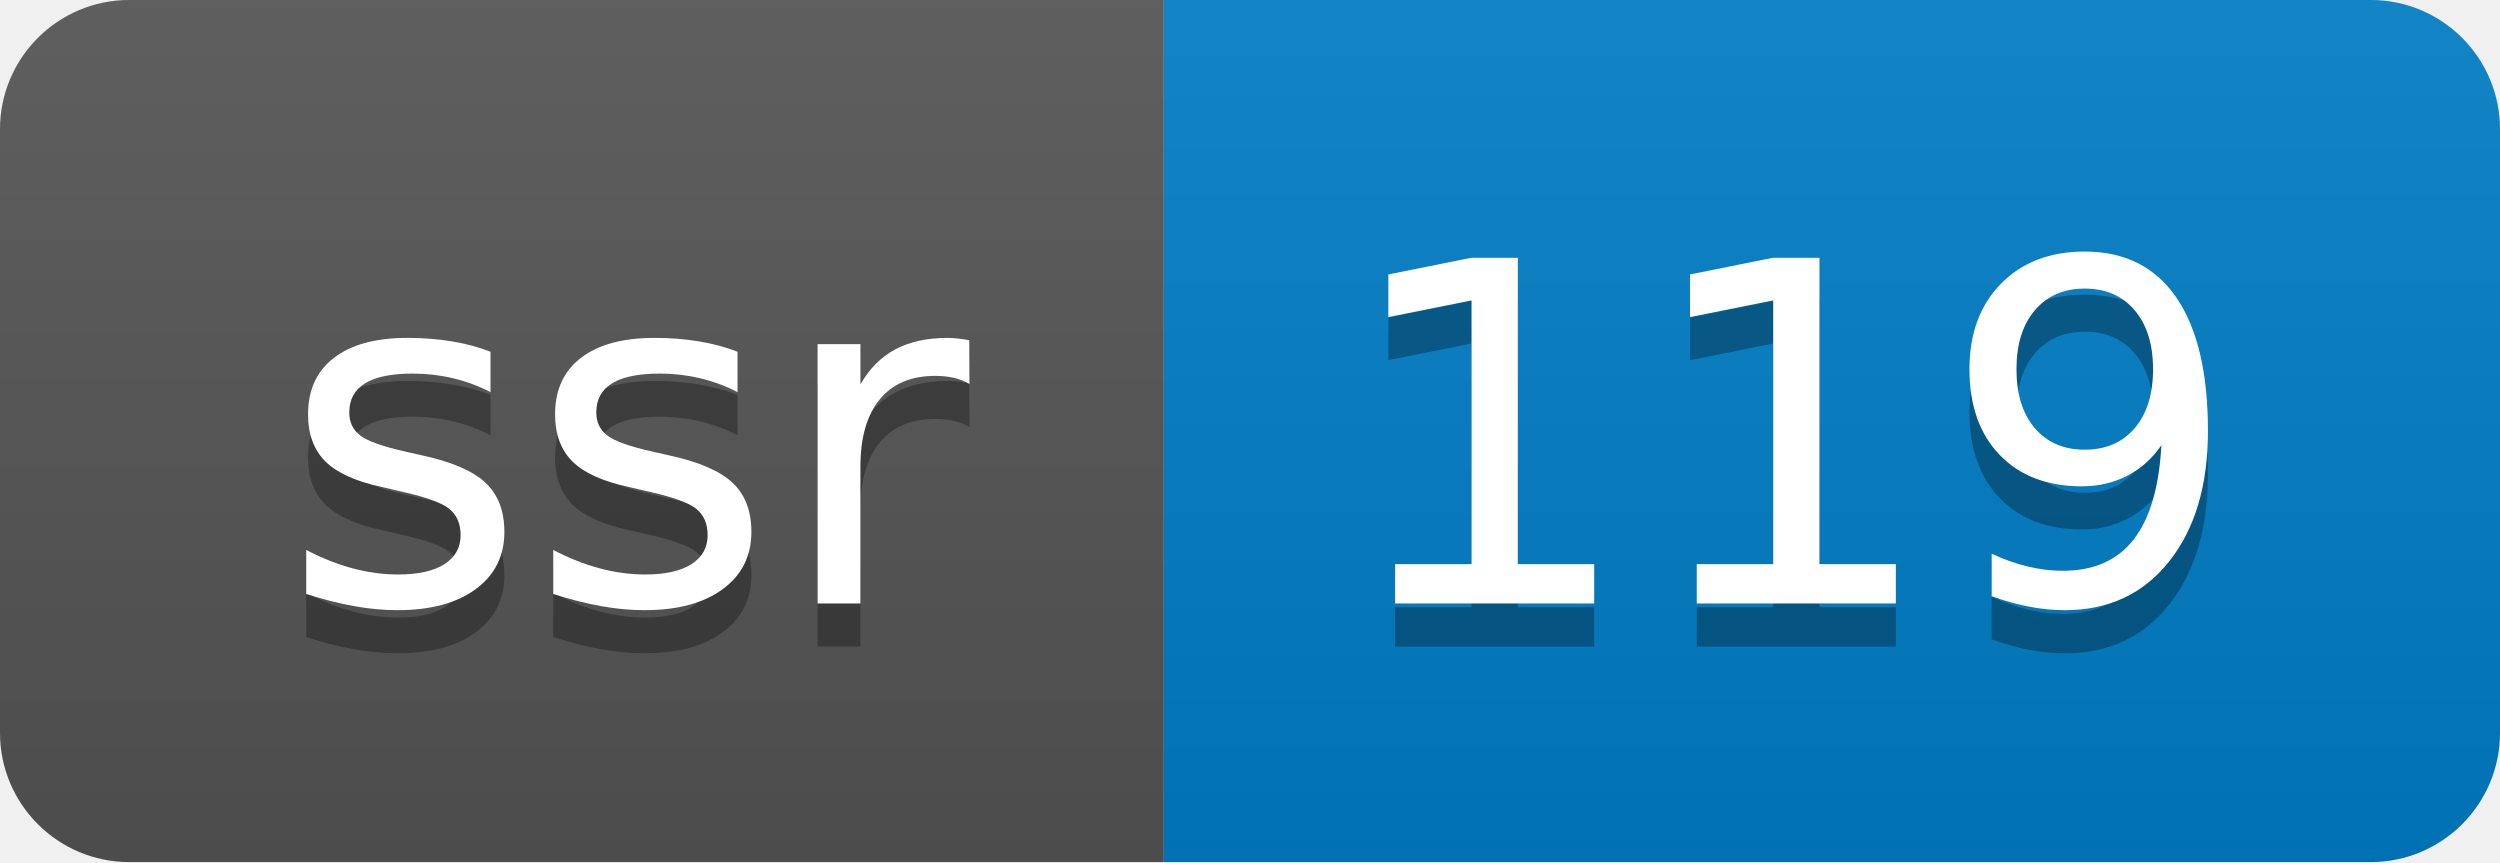
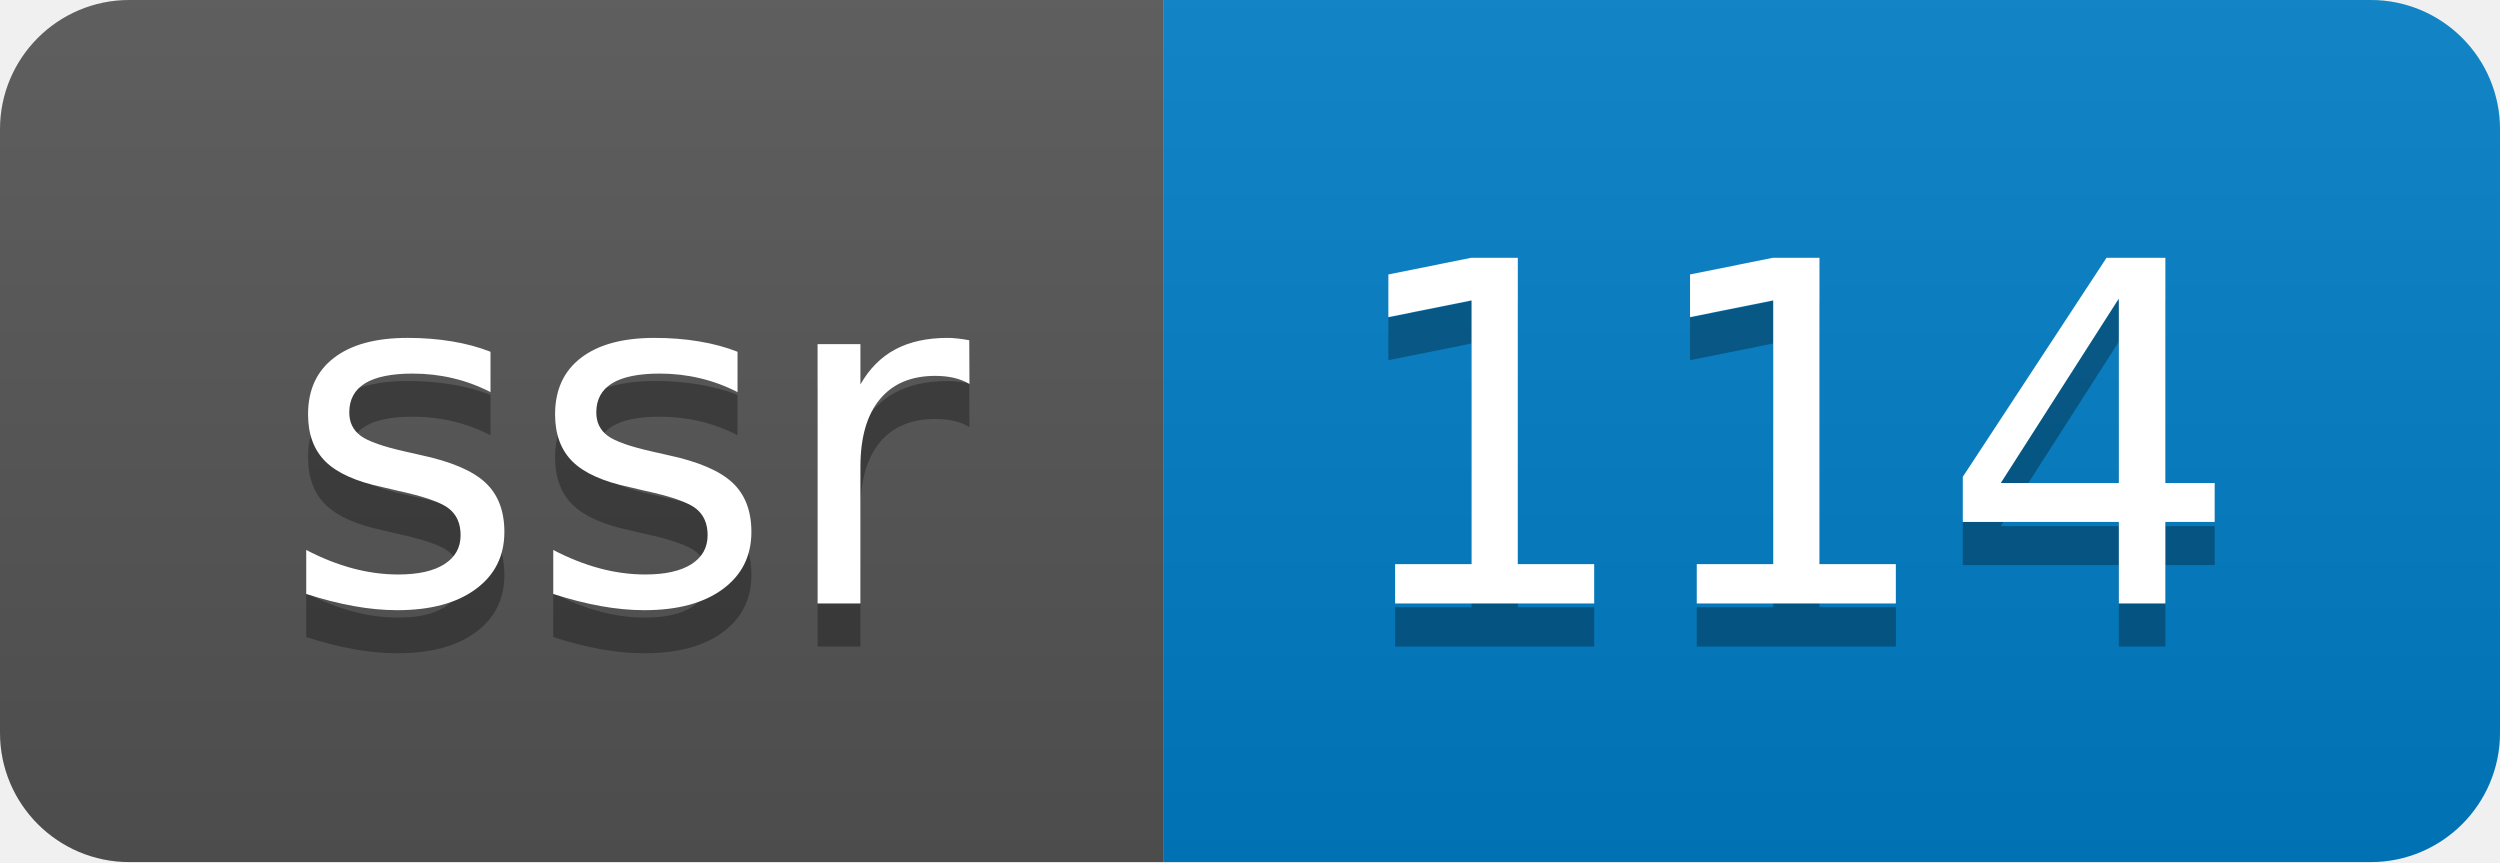
- <svg xmlns="http://www.w3.org/2000/svg" width="58" height="20" role="img" aria-label="ssr: 119">
+ <svg xmlns="http://www.w3.org/2000/svg" width="58" height="20" role="img" aria-label="ssr: 114">
  <linearGradient id="s" x2="0" y2="100%">
    <stop offset="0" stop-color="#bbb" stop-opacity=".1" />
    <stop offset="1" stop-opacity=".1" />
  </linearGradient>
  <clipPath id="r">
    <rect width="58" height="20" rx="3" fill="#fff" />
  </clipPath>
  <g clip-path="url(#r)">
    <rect width="27" height="20" fill="#555" />
    <rect x="27" width="31" height="20" fill="#007ec6" />
    <rect width="58" height="20" fill="url(#s)" />
  </g>
  <g fill="#fff" text-anchor="middle" font-family="Verdana,Geneva,DejaVu Sans,sans-serif" text-rendering="geometricPrecision" font-size="110">
    <text aria-hidden="true" x="145" y="150" fill="#010101" fill-opacity=".3" transform="scale(.1)" textLength="170">ssr</text>
    <text x="145" y="140" transform="scale(.1)" fill="#fff" textLength="170">ssr</text>
-     <text aria-hidden="true" x="415" y="150" fill="#010101" fill-opacity=".3" transform="scale(.1)" textLength="210">119</text>
-     <text x="415" y="140" transform="scale(.1)" fill="#fff" textLength="210">119</text>
+     <text aria-hidden="true" x="415" y="150" fill="#010101" fill-opacity=".3" transform="scale(.1)" textLength="210">114</text>
+     <text x="415" y="140" transform="scale(.1)" fill="#fff" textLength="210">114</text>
  </g>
</svg>
